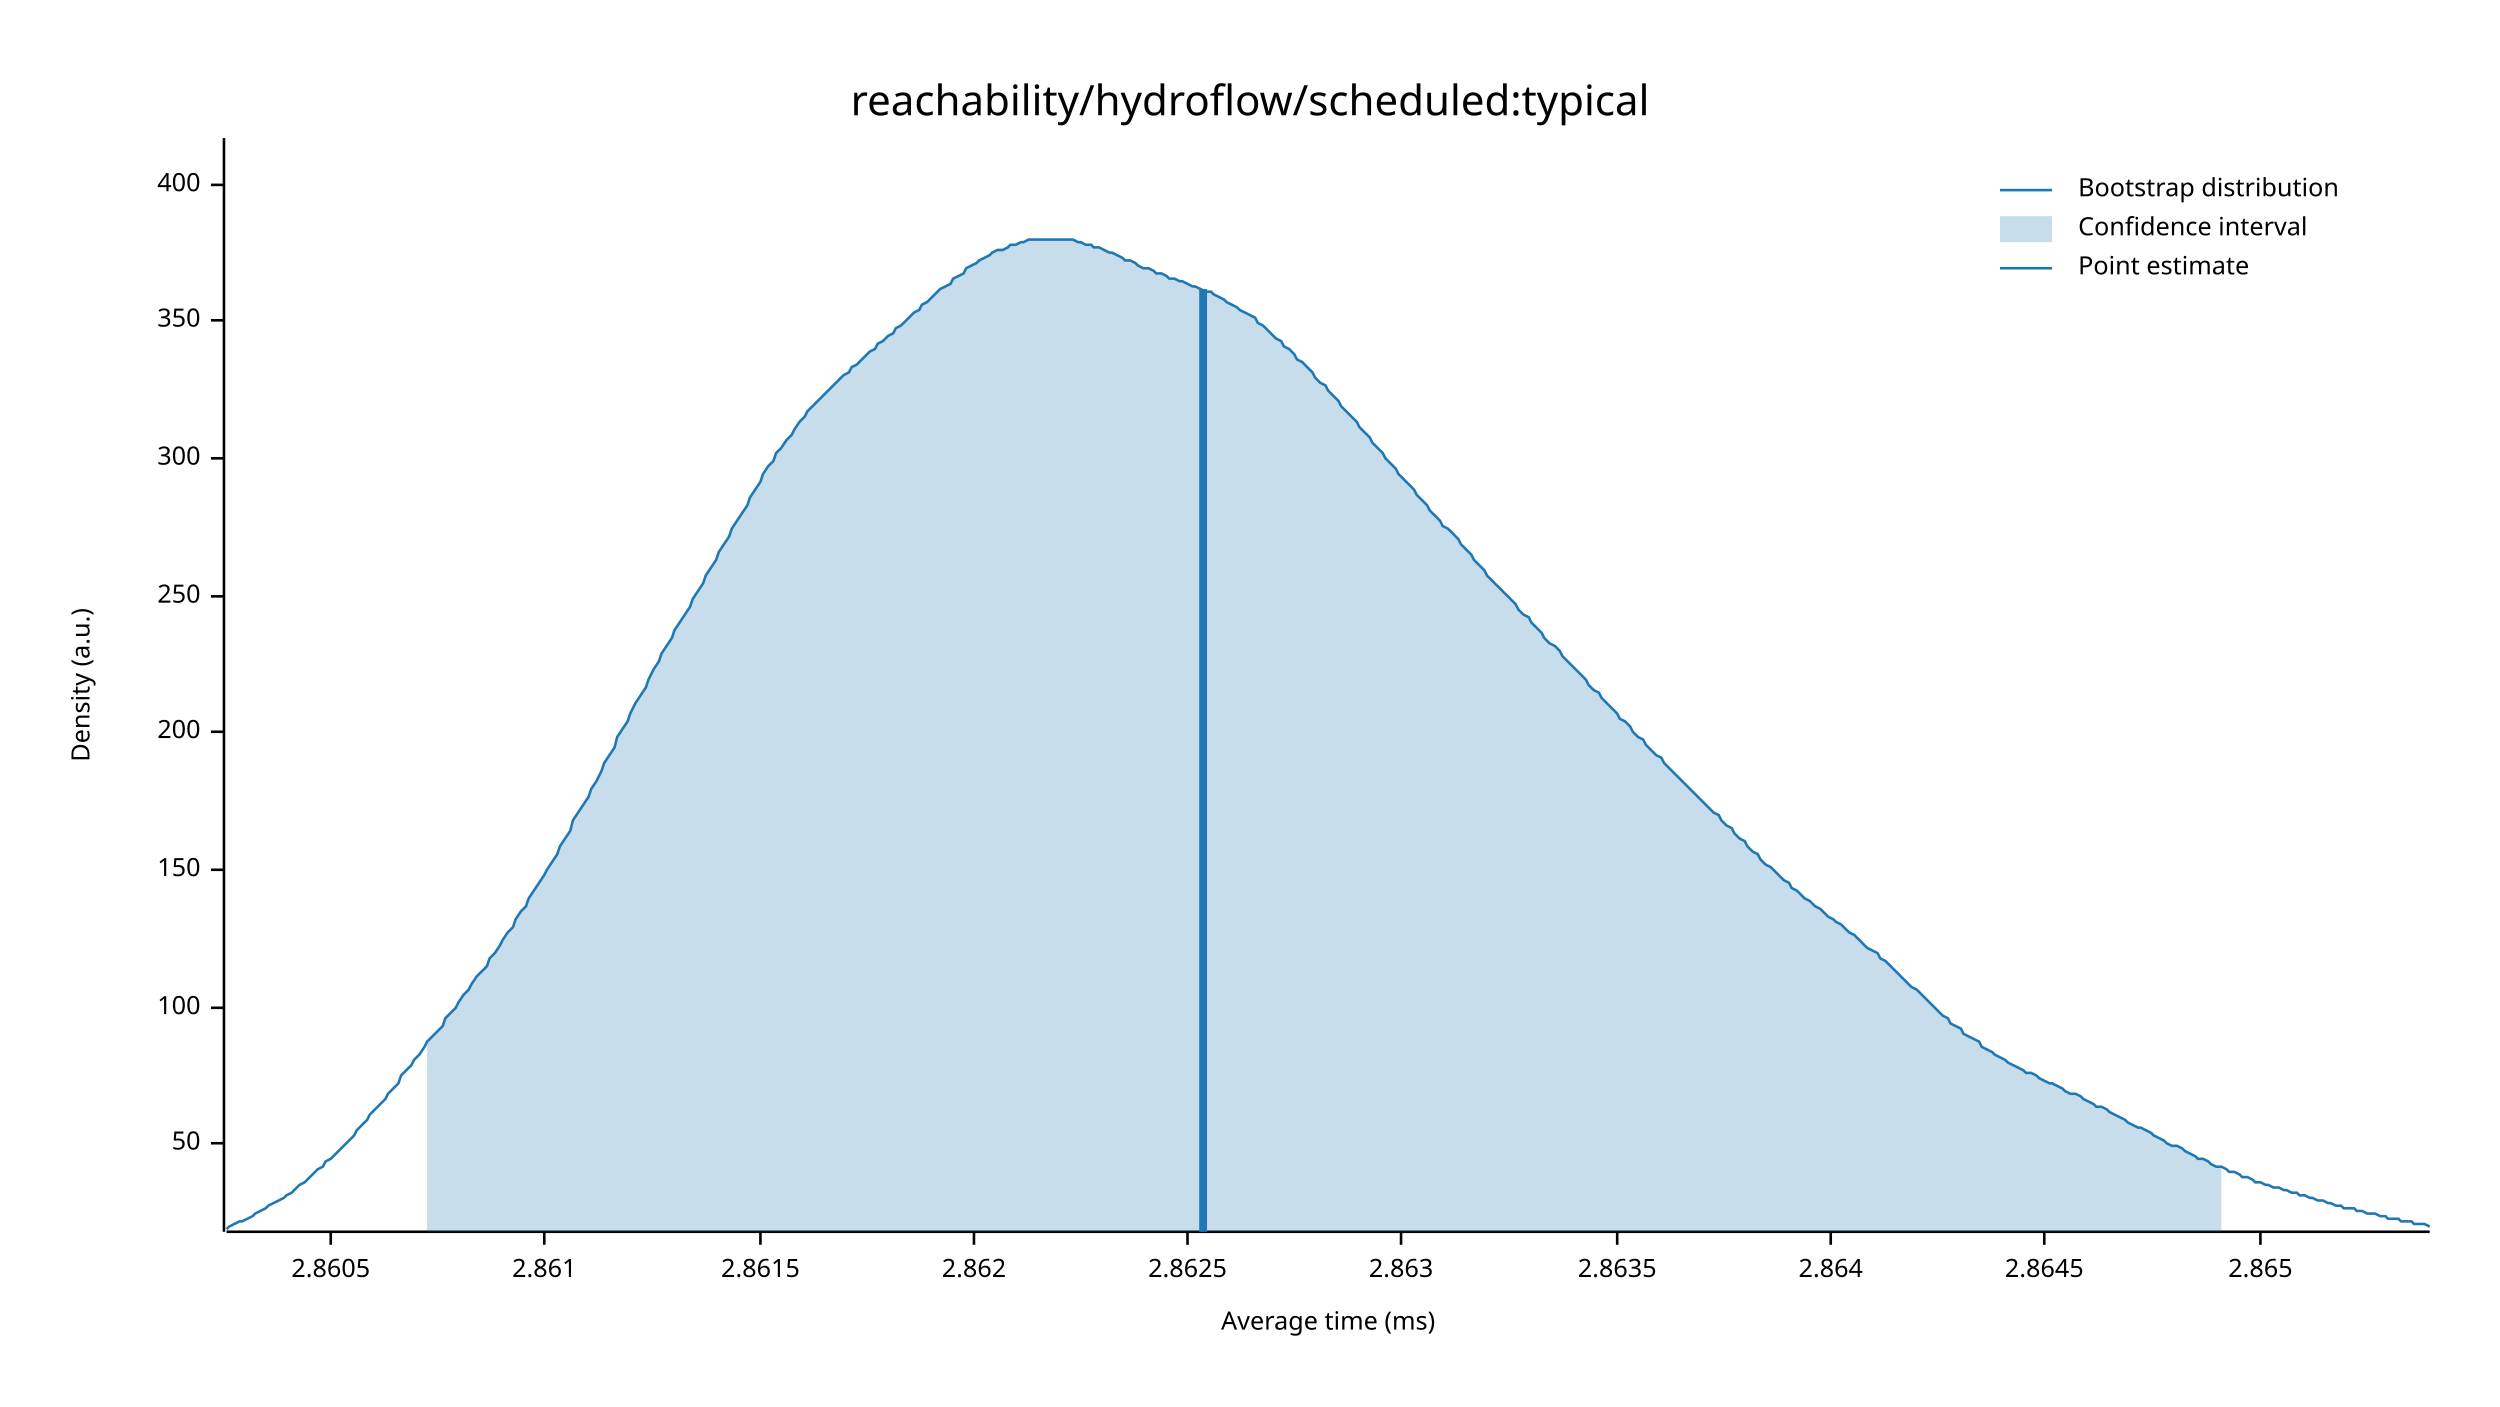
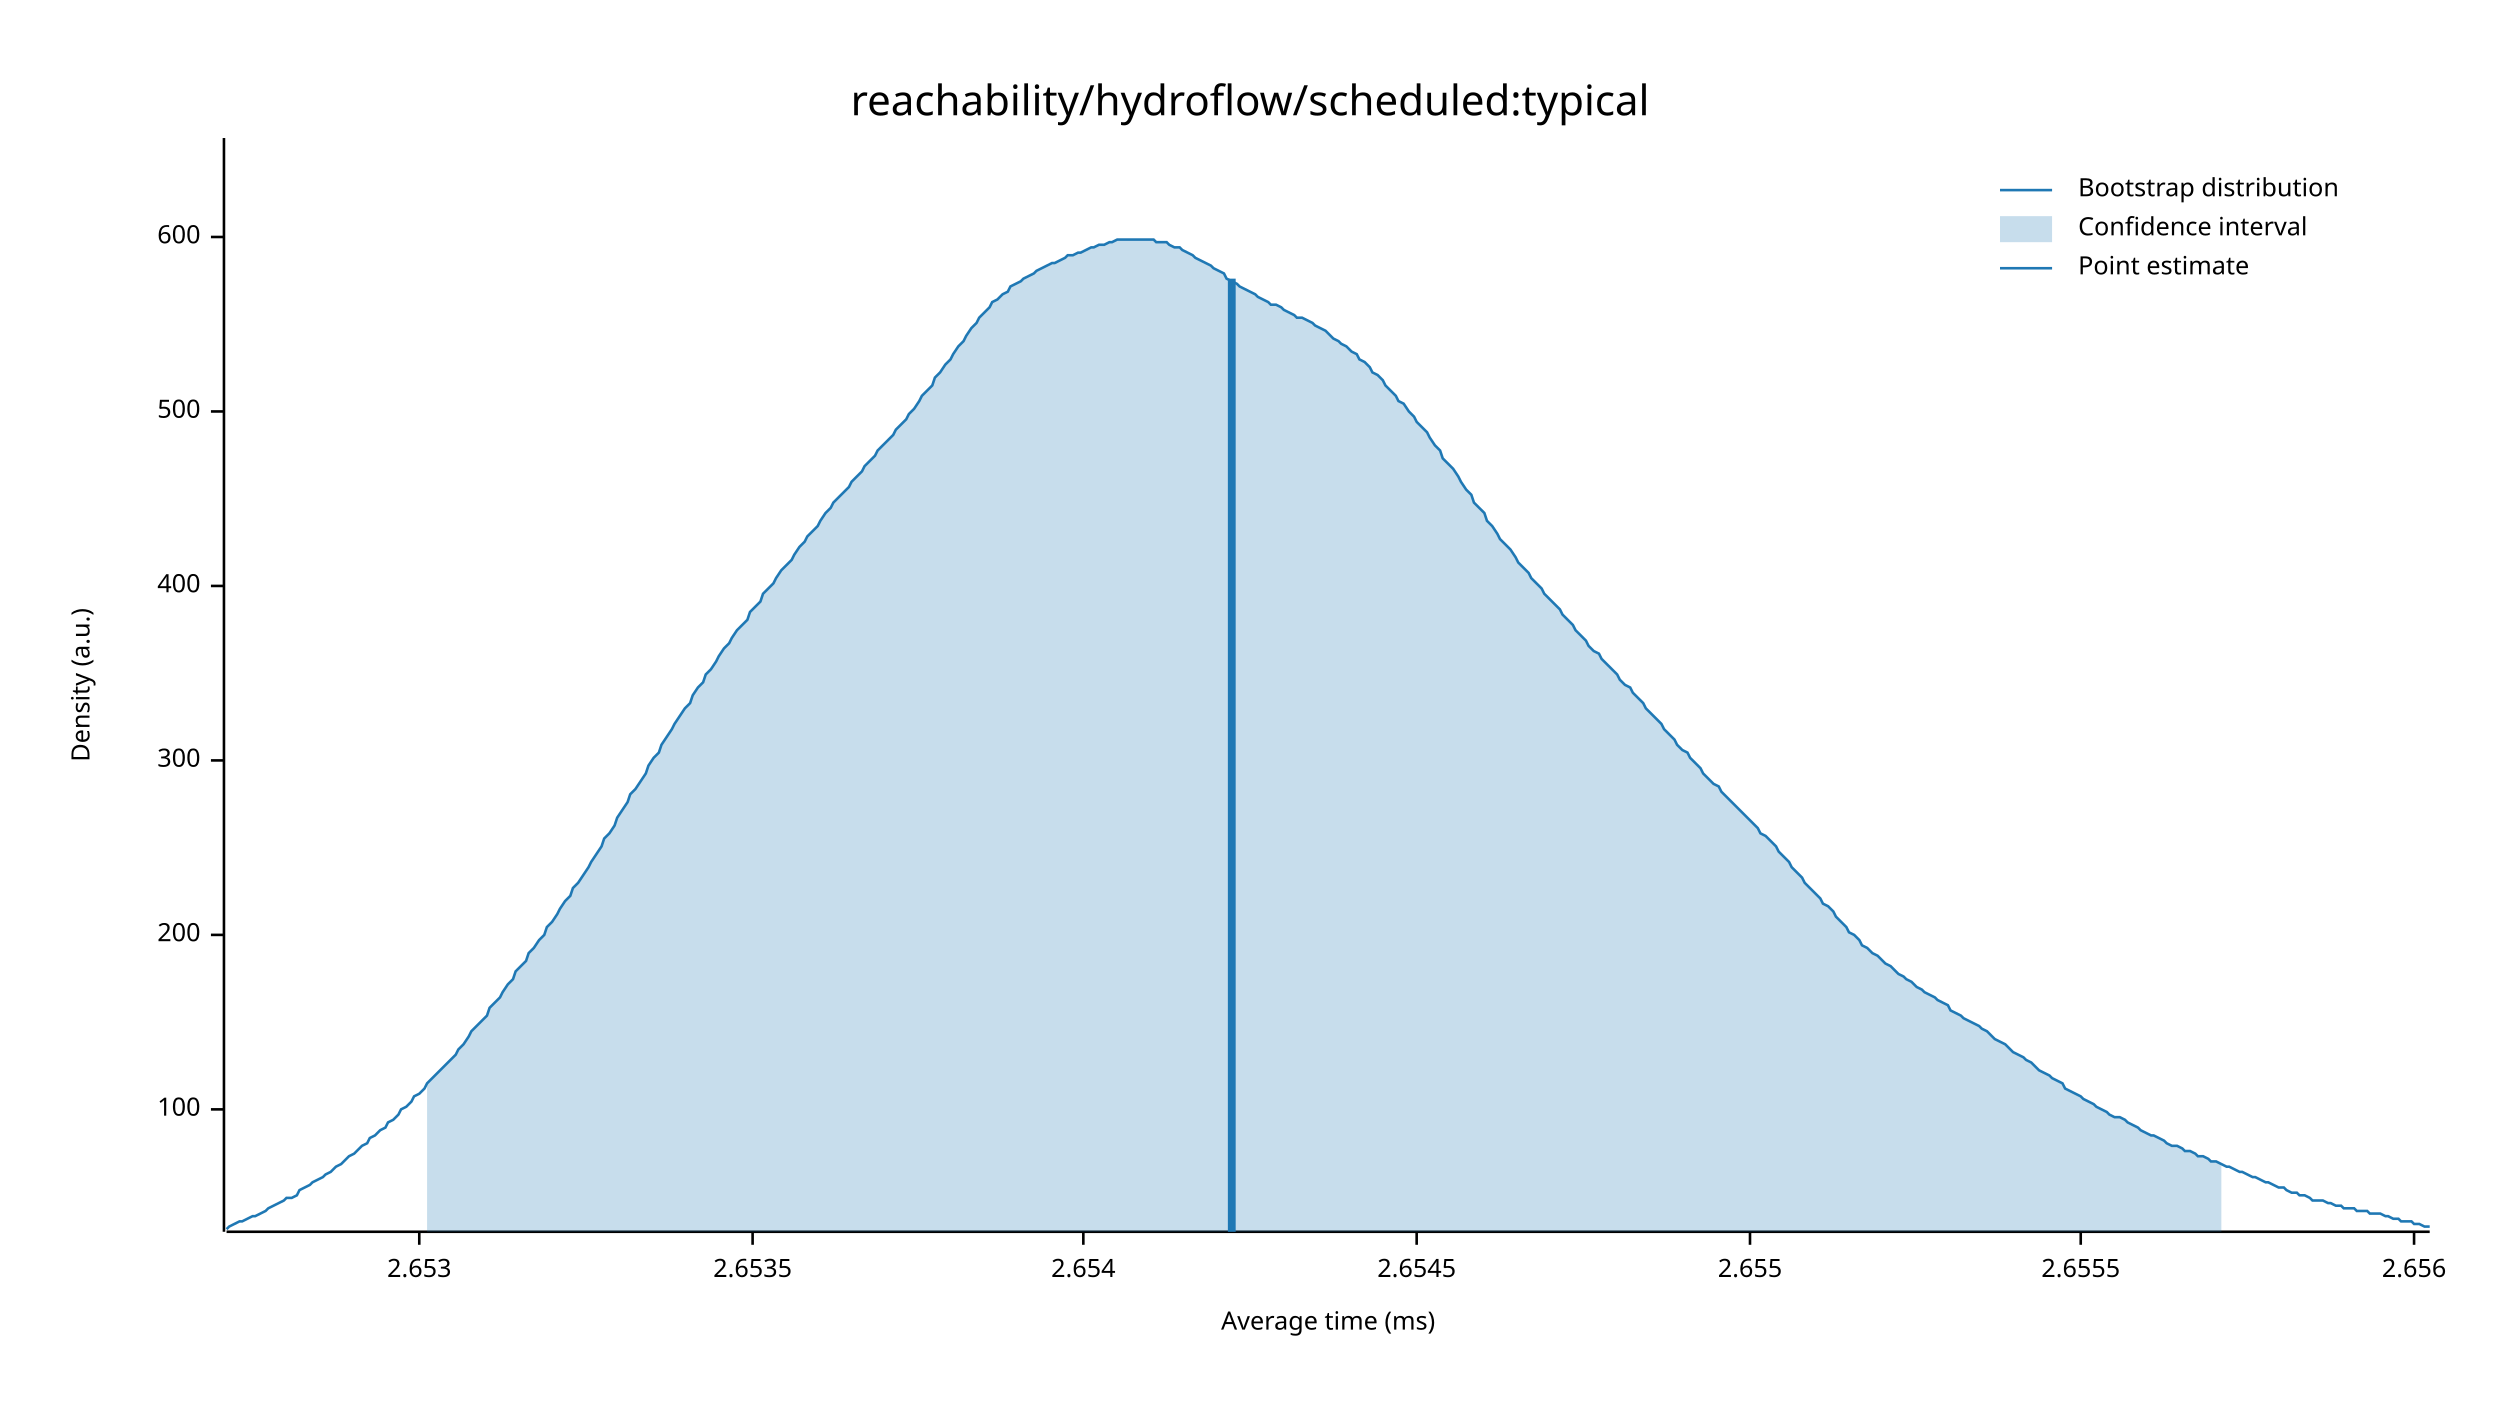
<svg xmlns="http://www.w3.org/2000/svg" width="960" height="540" viewBox="0 0 960 540">
  <text x="480" y="32" dy="0.76em" text-anchor="middle" font-family="sans-serif" font-size="16.129" opacity="1" fill="#000000">
reachability/hydroflow/scheduled:typical
</text>
  <text x="27" y="263" dy="0.76em" text-anchor="middle" font-family="sans-serif" font-size="9.677" opacity="1" fill="#000000" transform="rotate(270, 27, 263)">
Density (a.u.)
</text>
  <text x="510" y="513" dy="-0.5ex" text-anchor="middle" font-family="sans-serif" font-size="9.677" opacity="1" fill="#000000">
Average time (ms)
</text>
  <polyline fill="none" opacity="1" stroke="#000000" stroke-width="1" points="86,53 86,473 " />
-   <text x="77" y="439" dy="0.5ex" text-anchor="end" font-family="sans-serif" font-size="9.677" opacity="1" fill="#000000">
- 50
- </text>
-   <polyline fill="none" opacity="1" stroke="#000000" stroke-width="1" points="81,439 86,439 " />
-   <text x="77" y="387" dy="0.5ex" text-anchor="end" font-family="sans-serif" font-size="9.677" opacity="1" fill="#000000">
+   <text x="77" y="426" dy="0.5ex" text-anchor="end" font-family="sans-serif" font-size="9.677" opacity="1" fill="#000000">
100
</text>
-   <polyline fill="none" opacity="1" stroke="#000000" stroke-width="1" points="81,387 86,387 " />
-   <text x="77" y="334" dy="0.5ex" text-anchor="end" font-family="sans-serif" font-size="9.677" opacity="1" fill="#000000">
- 150
- </text>
-   <polyline fill="none" opacity="1" stroke="#000000" stroke-width="1" points="81,334 86,334 " />
-   <text x="77" y="281" dy="0.5ex" text-anchor="end" font-family="sans-serif" font-size="9.677" opacity="1" fill="#000000">
+   <polyline fill="none" opacity="1" stroke="#000000" stroke-width="1" points="81,426 86,426 " />
+   <text x="77" y="359" dy="0.5ex" text-anchor="end" font-family="sans-serif" font-size="9.677" opacity="1" fill="#000000">
200
</text>
-   <polyline fill="none" opacity="1" stroke="#000000" stroke-width="1" points="81,281 86,281 " />
-   <text x="77" y="229" dy="0.5ex" text-anchor="end" font-family="sans-serif" font-size="9.677" opacity="1" fill="#000000">
- 250
- </text>
-   <polyline fill="none" opacity="1" stroke="#000000" stroke-width="1" points="81,229 86,229 " />
-   <text x="77" y="176" dy="0.5ex" text-anchor="end" font-family="sans-serif" font-size="9.677" opacity="1" fill="#000000">
+   <polyline fill="none" opacity="1" stroke="#000000" stroke-width="1" points="81,359 86,359 " />
+   <text x="77" y="292" dy="0.5ex" text-anchor="end" font-family="sans-serif" font-size="9.677" opacity="1" fill="#000000">
300
</text>
-   <polyline fill="none" opacity="1" stroke="#000000" stroke-width="1" points="81,176 86,176 " />
-   <text x="77" y="123" dy="0.5ex" text-anchor="end" font-family="sans-serif" font-size="9.677" opacity="1" fill="#000000">
- 350
- </text>
-   <polyline fill="none" opacity="1" stroke="#000000" stroke-width="1" points="81,123 86,123 " />
-   <text x="77" y="71" dy="0.5ex" text-anchor="end" font-family="sans-serif" font-size="9.677" opacity="1" fill="#000000">
+   <polyline fill="none" opacity="1" stroke="#000000" stroke-width="1" points="81,292 86,292 " />
+   <text x="77" y="225" dy="0.5ex" text-anchor="end" font-family="sans-serif" font-size="9.677" opacity="1" fill="#000000">
400
</text>
-   <polyline fill="none" opacity="1" stroke="#000000" stroke-width="1" points="81,71 86,71 " />
+   <polyline fill="none" opacity="1" stroke="#000000" stroke-width="1" points="81,225 86,225 " />
+   <text x="77" y="158" dy="0.5ex" text-anchor="end" font-family="sans-serif" font-size="9.677" opacity="1" fill="#000000">
+ 500
+ </text>
+   <polyline fill="none" opacity="1" stroke="#000000" stroke-width="1" points="81,158 86,158 " />
+   <text x="77" y="91" dy="0.5ex" text-anchor="end" font-family="sans-serif" font-size="9.677" opacity="1" fill="#000000">
+ 600
+ </text>
+   <polyline fill="none" opacity="1" stroke="#000000" stroke-width="1" points="81,91 86,91 " />
  <polyline fill="none" opacity="1" stroke="#000000" stroke-width="1" points="87,473 933,473 " />
-   <text x="127" y="483" dy="0.76em" text-anchor="middle" font-family="sans-serif" font-size="9.677" opacity="1" fill="#000000">
- 2.8605
+   <text x="161" y="483" dy="0.76em" text-anchor="middle" font-family="sans-serif" font-size="9.677" opacity="1" fill="#000000">
+ 2.653
</text>
-   <polyline fill="none" opacity="1" stroke="#000000" stroke-width="1" points="127,473 127,478 " />
-   <text x="209" y="483" dy="0.76em" text-anchor="middle" font-family="sans-serif" font-size="9.677" opacity="1" fill="#000000">
- 2.861
+   <polyline fill="none" opacity="1" stroke="#000000" stroke-width="1" points="161,473 161,478 " />
+   <text x="289" y="483" dy="0.76em" text-anchor="middle" font-family="sans-serif" font-size="9.677" opacity="1" fill="#000000">
+ 2.6535
</text>
-   <polyline fill="none" opacity="1" stroke="#000000" stroke-width="1" points="209,473 209,478 " />
-   <text x="292" y="483" dy="0.76em" text-anchor="middle" font-family="sans-serif" font-size="9.677" opacity="1" fill="#000000">
- 2.8615
+   <polyline fill="none" opacity="1" stroke="#000000" stroke-width="1" points="289,473 289,478 " />
+   <text x="416" y="483" dy="0.76em" text-anchor="middle" font-family="sans-serif" font-size="9.677" opacity="1" fill="#000000">
+ 2.654
</text>
-   <polyline fill="none" opacity="1" stroke="#000000" stroke-width="1" points="292,473 292,478 " />
-   <text x="374" y="483" dy="0.76em" text-anchor="middle" font-family="sans-serif" font-size="9.677" opacity="1" fill="#000000">
- 2.862
+   <polyline fill="none" opacity="1" stroke="#000000" stroke-width="1" points="416,473 416,478 " />
+   <text x="544" y="483" dy="0.76em" text-anchor="middle" font-family="sans-serif" font-size="9.677" opacity="1" fill="#000000">
+ 2.6545
</text>
-   <polyline fill="none" opacity="1" stroke="#000000" stroke-width="1" points="374,473 374,478 " />
-   <text x="456" y="483" dy="0.76em" text-anchor="middle" font-family="sans-serif" font-size="9.677" opacity="1" fill="#000000">
- 2.8625
+   <polyline fill="none" opacity="1" stroke="#000000" stroke-width="1" points="544,473 544,478 " />
+   <text x="672" y="483" dy="0.76em" text-anchor="middle" font-family="sans-serif" font-size="9.677" opacity="1" fill="#000000">
+ 2.655
</text>
-   <polyline fill="none" opacity="1" stroke="#000000" stroke-width="1" points="456,473 456,478 " />
-   <text x="538" y="483" dy="0.76em" text-anchor="middle" font-family="sans-serif" font-size="9.677" opacity="1" fill="#000000">
- 2.863
+   <polyline fill="none" opacity="1" stroke="#000000" stroke-width="1" points="672,473 672,478 " />
+   <text x="799" y="483" dy="0.76em" text-anchor="middle" font-family="sans-serif" font-size="9.677" opacity="1" fill="#000000">
+ 2.6555
</text>
-   <polyline fill="none" opacity="1" stroke="#000000" stroke-width="1" points="538,473 538,478 " />
-   <text x="621" y="483" dy="0.76em" text-anchor="middle" font-family="sans-serif" font-size="9.677" opacity="1" fill="#000000">
- 2.8635
+   <polyline fill="none" opacity="1" stroke="#000000" stroke-width="1" points="799,473 799,478 " />
+   <text x="927" y="483" dy="0.76em" text-anchor="middle" font-family="sans-serif" font-size="9.677" opacity="1" fill="#000000">
+ 2.656
</text>
-   <polyline fill="none" opacity="1" stroke="#000000" stroke-width="1" points="621,473 621,478 " />
-   <text x="703" y="483" dy="0.76em" text-anchor="middle" font-family="sans-serif" font-size="9.677" opacity="1" fill="#000000">
- 2.864
- </text>
-   <polyline fill="none" opacity="1" stroke="#000000" stroke-width="1" points="703,473 703,478 " />
-   <text x="785" y="483" dy="0.76em" text-anchor="middle" font-family="sans-serif" font-size="9.677" opacity="1" fill="#000000">
- 2.8645
- </text>
-   <polyline fill="none" opacity="1" stroke="#000000" stroke-width="1" points="785,473 785,478 " />
-   <text x="868" y="483" dy="0.76em" text-anchor="middle" font-family="sans-serif" font-size="9.677" opacity="1" fill="#000000">
- 2.865
- </text>
-   <polyline fill="none" opacity="1" stroke="#000000" stroke-width="1" points="868,473 868,478 " />
-   <polyline fill="none" opacity="1" stroke="#1F78B4" stroke-width="1" points="87,472 88,471 90,470 92,469 93,469 95,468 97,467 98,466 100,465 102,464 103,463 105,462 107,461 109,460 110,459 112,458 114,456 115,455 117,454 119,452 120,451 122,449 124,448 125,446 127,445 129,443 131,441 132,440 134,438 136,436 137,434 139,432 141,430 142,428 144,426 146,424 148,422 149,420 151,418 153,416 154,413 156,411 158,409 159,407 161,405 163,402 164,400 166,398 168,396 170,394 171,391 173,389 175,387 176,385 178,382 180,380 181,378 183,375 185,373 187,371 188,368 190,366 192,363 193,361 195,358 197,356 198,353 200,350 202,348 203,345 205,342 207,339 209,336 210,334 212,331 214,328 215,325 217,322 219,319 220,315 222,312 224,309 226,306 227,303 229,300 231,296 232,293 234,290 236,287 237,283 239,280 241,277 242,274 244,270 246,267 248,264 249,261 251,257 253,254 254,251 256,248 258,245 259,242 261,239 263,236 265,233 266,230 268,227 270,224 271,221 273,218 275,215 276,212 278,209 280,206 281,203 283,200 285,197 287,194 288,191 290,188 292,185 293,182 295,179 297,177 298,174 300,172 302,169 304,167 305,165 307,162 309,160 310,158 312,156 314,154 315,153 317,151 319,149 320,148 322,146 324,144 326,143 327,141 329,140 331,138 332,137 334,135 336,134 337,132 339,131 341,129 343,128 344,126 346,125 348,123 349,122 351,120 353,119 354,117 356,116 358,114 359,113 361,111 363,110 365,109 366,107 368,106 370,105 371,103 373,102 375,101 376,100 378,99 380,98 381,97 383,96 385,96 387,95 388,94 390,94 392,93 393,93 395,92 397,92 398,92 400,92 402,92 404,92 405,92 407,92 409,92 410,92 412,92 414,93 415,93 417,94 419,94 420,95 422,95 424,96 426,97 427,97 429,98 431,99 432,100 434,100 436,101 437,102 439,103 441,103 443,104 444,105 446,105 448,106 449,107 451,107 453,108 454,108 456,109 458,110 459,110 461,111 463,112 465,112 466,113 468,114 470,115 471,116 473,117 475,118 476,119 478,120 480,121 482,122 483,124 485,125 487,127 488,128 490,130 492,131 493,133 495,134 497,136 498,138 500,139 502,141 504,143 505,145 507,147 509,148 510,150 512,152 514,154 515,156 517,158 519,160 521,162 522,164 524,166 526,168 527,170 529,172 531,174 532,176 534,178 536,180 537,182 539,184 541,186 543,188 544,190 546,192 548,194 549,196 551,198 553,200 554,202 556,203 558,205 560,207 561,209 563,211 565,213 566,215 568,217 570,219 571,221 573,223 575,225 576,226 578,228 580,230 582,232 583,234 585,236 587,237 588,239 590,241 592,243 593,245 595,247 597,248 599,250 600,252 602,254 604,256 605,257 607,259 609,261 610,263 612,265 614,266 615,268 617,270 619,272 621,274 622,276 624,277 626,279 627,281 629,283 631,284 632,286 634,288 636,290 638,291 639,293 641,295 643,297 644,298 646,300 648,302 649,303 651,305 653,307 654,308 656,310 658,312 660,313 661,315 663,317 665,318 666,320 668,322 670,323 671,325 673,327 675,328 676,330 678,332 680,333 682,335 683,336 685,338 687,339 688,341 690,342 692,344 693,345 695,346 697,348 699,349 700,350 702,352 704,353 705,354 707,355 709,357 710,358 712,359 714,361 715,362 717,364 719,365 721,366 722,368 724,369 726,371 727,372 729,374 731,376 732,377 734,379 736,380 738,382 739,383 741,385 743,387 744,388 746,390 748,391 749,393 751,394 753,395 754,397 756,398 758,399 760,400 761,402 763,403 765,404 766,405 768,406 770,407 771,408 773,409 775,410 777,411 778,412 780,412 782,413 783,414 785,415 787,416 788,416 790,417 792,418 793,419 795,420 797,420 799,421 800,422 802,423 804,424 805,425 807,425 809,426 810,427 812,428 814,429 816,430 817,431 819,432 821,433 822,433 824,434 826,435 827,436 829,437 831,438 832,439 834,440 836,440 838,441 839,442 841,443 843,444 844,445 846,445 848,446 849,447 851,448 853,448 855,449 856,450 858,450 860,451 861,452 863,452 865,453 866,454 868,454 870,455 871,455 873,456 875,456 877,457 878,457 880,458 882,458 883,459 885,459 887,460 888,460 890,461 892,461 894,462 895,462 897,463 899,463 900,464 902,464 904,464 905,465 907,465 909,466 910,466 912,466 914,467 916,467 917,468 919,468 921,468 922,469 924,469 926,469 927,470 929,470 931,470 933,471 " />
-   <polygon opacity="0.25" fill="#1F78B4" points="164,400 166,398 168,396 170,394 171,391 173,389 175,387 176,385 178,382 180,380 181,378 183,375 185,373 187,371 188,368 190,366 192,363 193,361 195,358 197,356 198,353 200,350 202,348 203,345 205,342 207,339 209,336 210,334 212,331 214,328 215,325 217,322 219,319 220,315 222,312 224,309 226,306 227,303 229,300 231,296 232,293 234,290 236,287 237,283 239,280 241,277 242,274 244,270 246,267 248,264 249,261 251,257 253,254 254,251 256,248 258,245 259,242 261,239 263,236 265,233 266,230 268,227 270,224 271,221 273,218 275,215 276,212 278,209 280,206 281,203 283,200 285,197 287,194 288,191 290,188 292,185 293,182 295,179 297,177 298,174 300,172 302,169 304,167 305,165 307,162 309,160 310,158 312,156 314,154 315,153 317,151 319,149 320,148 322,146 324,144 326,143 327,141 329,140 331,138 332,137 334,135 336,134 337,132 339,131 341,129 343,128 344,126 346,125 348,123 349,122 351,120 353,119 354,117 356,116 358,114 359,113 361,111 363,110 365,109 366,107 368,106 370,105 371,103 373,102 375,101 376,100 378,99 380,98 381,97 383,96 385,96 387,95 388,94 390,94 392,93 393,93 395,92 397,92 398,92 400,92 402,92 404,92 405,92 407,92 409,92 410,92 412,92 414,93 415,93 417,94 419,94 420,95 422,95 424,96 426,97 427,97 429,98 431,99 432,100 434,100 436,101 437,102 439,103 441,103 443,104 444,105 446,105 448,106 449,107 451,107 453,108 454,108 456,109 458,110 459,110 461,111 463,112 465,112 466,113 468,114 470,115 471,116 473,117 475,118 476,119 478,120 480,121 482,122 483,124 485,125 487,127 488,128 490,130 492,131 493,133 495,134 497,136 498,138 500,139 502,141 504,143 505,145 507,147 509,148 510,150 512,152 514,154 515,156 517,158 519,160 521,162 522,164 524,166 526,168 527,170 529,172 531,174 532,176 534,178 536,180 537,182 539,184 541,186 543,188 544,190 546,192 548,194 549,196 551,198 553,200 554,202 556,203 558,205 560,207 561,209 563,211 565,213 566,215 568,217 570,219 571,221 573,223 575,225 576,226 578,228 580,230 582,232 583,234 585,236 587,237 588,239 590,241 592,243 593,245 595,247 597,248 599,250 600,252 602,254 604,256 605,257 607,259 609,261 610,263 612,265 614,266 615,268 617,270 619,272 621,274 622,276 624,277 626,279 627,281 629,283 631,284 632,286 634,288 636,290 638,291 639,293 641,295 643,297 644,298 646,300 648,302 649,303 651,305 653,307 654,308 656,310 658,312 660,313 661,315 663,317 665,318 666,320 668,322 670,323 671,325 673,327 675,328 676,330 678,332 680,333 682,335 683,336 685,338 687,339 688,341 690,342 692,344 693,345 695,346 697,348 699,349 700,350 702,352 704,353 705,354 707,355 709,357 710,358 712,359 714,361 715,362 717,364 719,365 721,366 722,368 724,369 726,371 727,372 729,374 731,376 732,377 734,379 736,380 738,382 739,383 741,385 743,387 744,388 746,390 748,391 749,393 751,394 753,395 754,397 756,398 758,399 760,400 761,402 763,403 765,404 766,405 768,406 770,407 771,408 773,409 775,410 777,411 778,412 780,412 782,413 783,414 785,415 787,416 788,416 790,417 792,418 793,419 795,420 797,420 799,421 800,422 802,423 804,424 805,425 807,425 809,426 810,427 812,428 814,429 816,430 817,431 819,432 821,433 822,433 824,434 826,435 827,436 829,437 831,438 832,439 834,440 836,440 838,441 839,442 841,443 843,444 844,445 846,445 848,446 849,447 851,448 853,448 853,473 164,473 " />
-   <polyline fill="none" opacity="1" stroke="#1F78B4" stroke-width="3" points="462,473 462,111 " />
+   <polyline fill="none" opacity="1" stroke="#000000" stroke-width="1" points="927,473 927,478 " />
+   <polyline fill="none" opacity="1" stroke="#1F78B4" stroke-width="1" points="87,472 88,471 90,470 92,469 93,469 95,468 97,467 98,467 100,466 102,465 103,464 105,463 107,462 109,461 110,460 112,460 114,459 115,457 117,456 119,455 120,454 122,453 124,452 125,451 127,450 129,448 131,447 132,446 134,444 136,443 137,442 139,440 141,439 142,437 144,436 146,434 148,433 149,431 151,430 153,428 154,426 156,425 158,423 159,421 161,420 163,418 164,416 166,414 168,412 170,410 171,409 173,407 175,405 176,403 178,401 180,398 181,396 183,394 185,392 187,390 188,387 190,385 192,383 193,381 195,378 197,376 198,373 200,371 202,369 203,366 205,364 207,361 209,359 210,356 212,354 214,351 215,349 217,346 219,344 220,341 222,339 224,336 226,333 227,331 229,328 231,325 232,322 234,320 236,317 237,314 239,311 241,308 242,305 244,303 246,300 248,297 249,294 251,291 253,289 254,286 256,283 258,280 259,278 261,275 263,272 265,270 266,267 268,264 270,262 271,259 273,257 275,254 276,252 278,249 280,247 281,245 283,242 285,240 287,238 288,235 290,233 292,231 293,228 295,226 297,224 298,222 300,219 302,217 304,215 305,213 307,210 309,208 310,206 312,204 314,202 315,200 317,197 319,195 320,193 322,191 324,189 326,187 327,185 329,183 331,181 332,179 334,177 336,175 337,173 339,171 341,169 343,167 344,165 346,163 348,161 349,159 351,157 353,154 354,152 356,150 358,148 359,145 361,143 363,140 365,138 366,136 368,133 370,131 371,129 373,126 375,124 376,122 378,120 380,118 381,116 383,115 385,113 387,112 388,110 390,109 392,108 393,107 395,106 397,105 398,104 400,103 402,102 404,101 405,101 407,100 409,99 410,98 412,98 414,97 415,97 417,96 419,95 420,95 422,94 424,94 426,93 427,93 429,92 431,92 432,92 434,92 436,92 437,92 439,92 441,92 443,92 444,93 446,93 448,93 449,94 451,95 453,95 454,96 456,97 458,98 459,99 461,100 463,101 465,102 466,103 468,104 470,105 471,107 473,108 475,109 476,110 478,111 480,112 482,113 483,114 485,115 487,116 488,117 490,117 492,118 493,119 495,120 497,121 498,122 500,122 502,123 504,124 505,125 507,126 509,127 510,128 512,130 514,131 515,132 517,133 519,135 521,136 522,138 524,139 526,141 527,143 529,144 531,146 532,148 534,150 536,152 537,154 539,155 541,158 543,160 544,162 546,164 548,166 549,168 551,171 553,173 554,176 556,178 558,180 560,183 561,185 563,188 565,190 566,193 568,195 570,197 571,200 573,202 575,205 576,207 578,209 580,211 582,214 583,216 585,218 587,220 588,222 590,224 592,226 593,228 595,230 597,232 599,234 600,236 602,238 604,240 605,242 607,244 609,246 610,248 612,250 614,251 615,253 617,255 619,257 621,259 622,261 624,263 626,264 627,266 629,268 631,270 632,272 634,274 636,276 638,278 639,280 641,282 643,284 644,286 646,288 648,289 649,291 651,293 653,295 654,297 656,299 658,301 660,302 661,304 663,306 665,308 666,309 668,311 670,313 671,314 673,316 675,318 676,320 678,321 680,323 682,325 683,327 685,329 687,331 688,333 690,335 692,337 693,339 695,341 697,343 699,345 700,347 702,348 704,350 705,352 707,354 709,356 710,358 712,359 714,361 715,363 717,364 719,366 721,367 722,368 724,370 726,371 727,372 729,374 731,375 732,376 734,377 736,379 738,380 739,381 741,382 743,383 744,384 746,385 748,386 749,388 751,389 753,390 754,391 756,392 758,393 760,394 761,395 763,396 765,398 766,399 768,400 770,401 771,402 773,404 775,405 777,406 778,407 780,408 782,410 783,411 785,412 787,413 788,414 790,415 792,416 793,418 795,419 797,420 799,421 800,422 802,423 804,424 805,425 807,426 809,427 810,428 812,429 814,429 816,430 817,431 819,432 821,433 822,434 824,435 826,436 827,436 829,437 831,438 832,439 834,440 836,440 838,441 839,442 841,442 843,443 844,444 846,444 848,445 849,446 851,446 853,447 855,448 856,448 858,449 860,450 861,450 863,451 865,452 866,452 868,453 870,454 871,454 873,455 875,456 877,456 878,457 880,458 882,458 883,459 885,459 887,460 888,461 890,461 892,461 894,462 895,462 897,463 899,463 900,464 902,464 904,464 905,465 907,465 909,465 910,466 912,466 914,466 916,467 917,467 919,468 921,468 922,469 924,469 926,469 927,470 929,470 931,471 933,471 " />
+   <polygon opacity="0.25" fill="#1F78B4" points="164,416 166,414 168,412 170,410 171,409 173,407 175,405 176,403 178,401 180,398 181,396 183,394 185,392 187,390 188,387 190,385 192,383 193,381 195,378 197,376 198,373 200,371 202,369 203,366 205,364 207,361 209,359 210,356 212,354 214,351 215,349 217,346 219,344 220,341 222,339 224,336 226,333 227,331 229,328 231,325 232,322 234,320 236,317 237,314 239,311 241,308 242,305 244,303 246,300 248,297 249,294 251,291 253,289 254,286 256,283 258,280 259,278 261,275 263,272 265,270 266,267 268,264 270,262 271,259 273,257 275,254 276,252 278,249 280,247 281,245 283,242 285,240 287,238 288,235 290,233 292,231 293,228 295,226 297,224 298,222 300,219 302,217 304,215 305,213 307,210 309,208 310,206 312,204 314,202 315,200 317,197 319,195 320,193 322,191 324,189 326,187 327,185 329,183 331,181 332,179 334,177 336,175 337,173 339,171 341,169 343,167 344,165 346,163 348,161 349,159 351,157 353,154 354,152 356,150 358,148 359,145 361,143 363,140 365,138 366,136 368,133 370,131 371,129 373,126 375,124 376,122 378,120 380,118 381,116 383,115 385,113 387,112 388,110 390,109 392,108 393,107 395,106 397,105 398,104 400,103 402,102 404,101 405,101 407,100 409,99 410,98 412,98 414,97 415,97 417,96 419,95 420,95 422,94 424,94 426,93 427,93 429,92 431,92 432,92 434,92 436,92 437,92 439,92 441,92 443,92 444,93 446,93 448,93 449,94 451,95 453,95 454,96 456,97 458,98 459,99 461,100 463,101 465,102 466,103 468,104 470,105 471,107 473,108 475,109 476,110 478,111 480,112 482,113 483,114 485,115 487,116 488,117 490,117 492,118 493,119 495,120 497,121 498,122 500,122 502,123 504,124 505,125 507,126 509,127 510,128 512,130 514,131 515,132 517,133 519,135 521,136 522,138 524,139 526,141 527,143 529,144 531,146 532,148 534,150 536,152 537,154 539,155 541,158 543,160 544,162 546,164 548,166 549,168 551,171 553,173 554,176 556,178 558,180 560,183 561,185 563,188 565,190 566,193 568,195 570,197 571,200 573,202 575,205 576,207 578,209 580,211 582,214 583,216 585,218 587,220 588,222 590,224 592,226 593,228 595,230 597,232 599,234 600,236 602,238 604,240 605,242 607,244 609,246 610,248 612,250 614,251 615,253 617,255 619,257 621,259 622,261 624,263 626,264 627,266 629,268 631,270 632,272 634,274 636,276 638,278 639,280 641,282 643,284 644,286 646,288 648,289 649,291 651,293 653,295 654,297 656,299 658,301 660,302 661,304 663,306 665,308 666,309 668,311 670,313 671,314 673,316 675,318 676,320 678,321 680,323 682,325 683,327 685,329 687,331 688,333 690,335 692,337 693,339 695,341 697,343 699,345 700,347 702,348 704,350 705,352 707,354 709,356 710,358 712,359 714,361 715,363 717,364 719,366 721,367 722,368 724,370 726,371 727,372 729,374 731,375 732,376 734,377 736,379 738,380 739,381 741,382 743,383 744,384 746,385 748,386 749,388 751,389 753,390 754,391 756,392 758,393 760,394 761,395 763,396 765,398 766,399 768,400 770,401 771,402 773,404 775,405 777,406 778,407 780,408 782,410 783,411 785,412 787,413 788,414 790,415 792,416 793,418 795,419 797,420 799,421 800,422 802,423 804,424 805,425 807,426 809,427 810,428 812,429 814,429 816,430 817,431 819,432 821,433 822,434 824,435 826,436 827,436 829,437 831,438 832,439 834,440 836,440 838,441 839,442 841,442 843,443 844,444 846,444 848,445 849,446 851,446 853,447 853,473 164,473 " />
+   <polyline fill="none" opacity="1" stroke="#1F78B4" stroke-width="3" points="473,473 473,107 " />
  <text x="798" y="68" dy="0.76em" text-anchor="start" font-family="sans-serif" font-size="9.677" opacity="1" fill="#000000">
Bootstrap distribution
</text>
  <text x="798" y="83" dy="0.76em" text-anchor="start" font-family="sans-serif" font-size="9.677" opacity="1" fill="#000000">
Confidence interval
</text>
  <text x="798" y="98" dy="0.76em" text-anchor="start" font-family="sans-serif" font-size="9.677" opacity="1" fill="#000000">
Point estimate
</text>
  <polyline fill="none" opacity="1" stroke="#1F78B4" stroke-width="1" points="768,73 788,73 " />
  <rect x="768" y="83" width="20" height="10" opacity="0.25" fill="#1F78B4" stroke="none" />
  <polyline fill="none" opacity="1" stroke="#1F78B4" stroke-width="1" points="768,103 788,103 " />
</svg>
